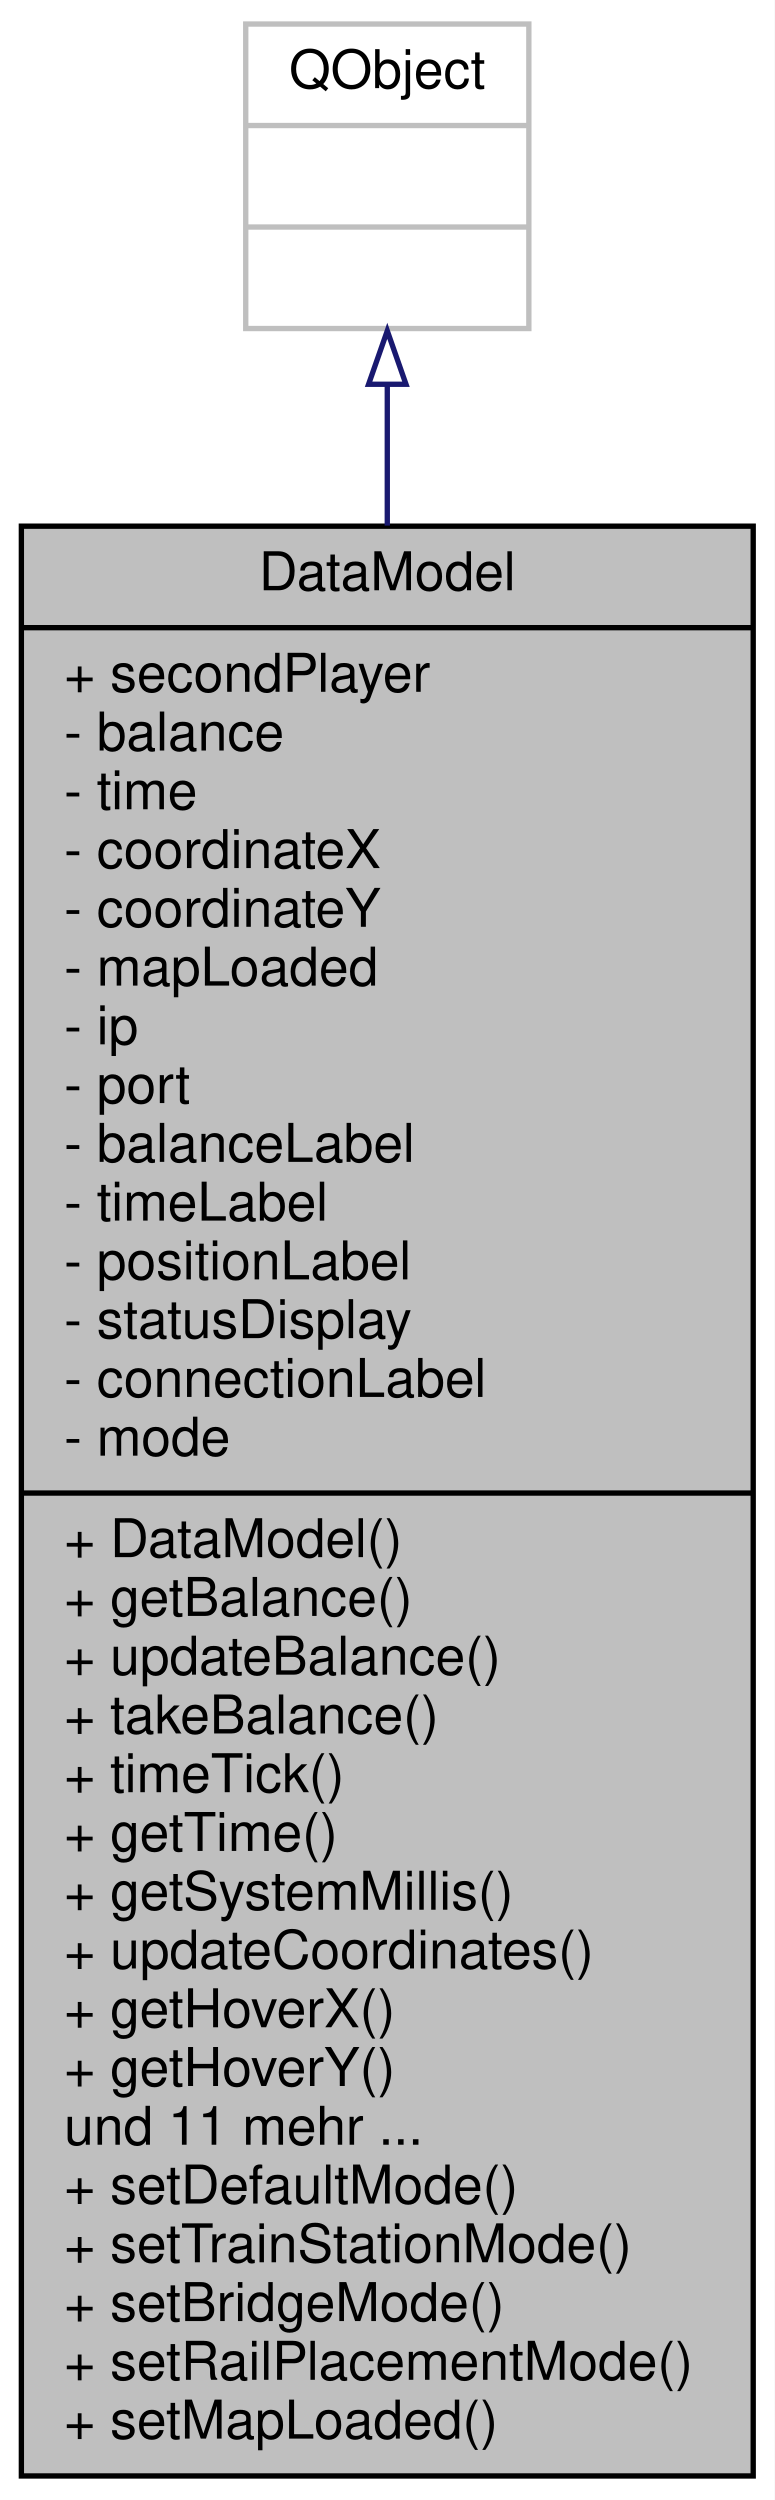
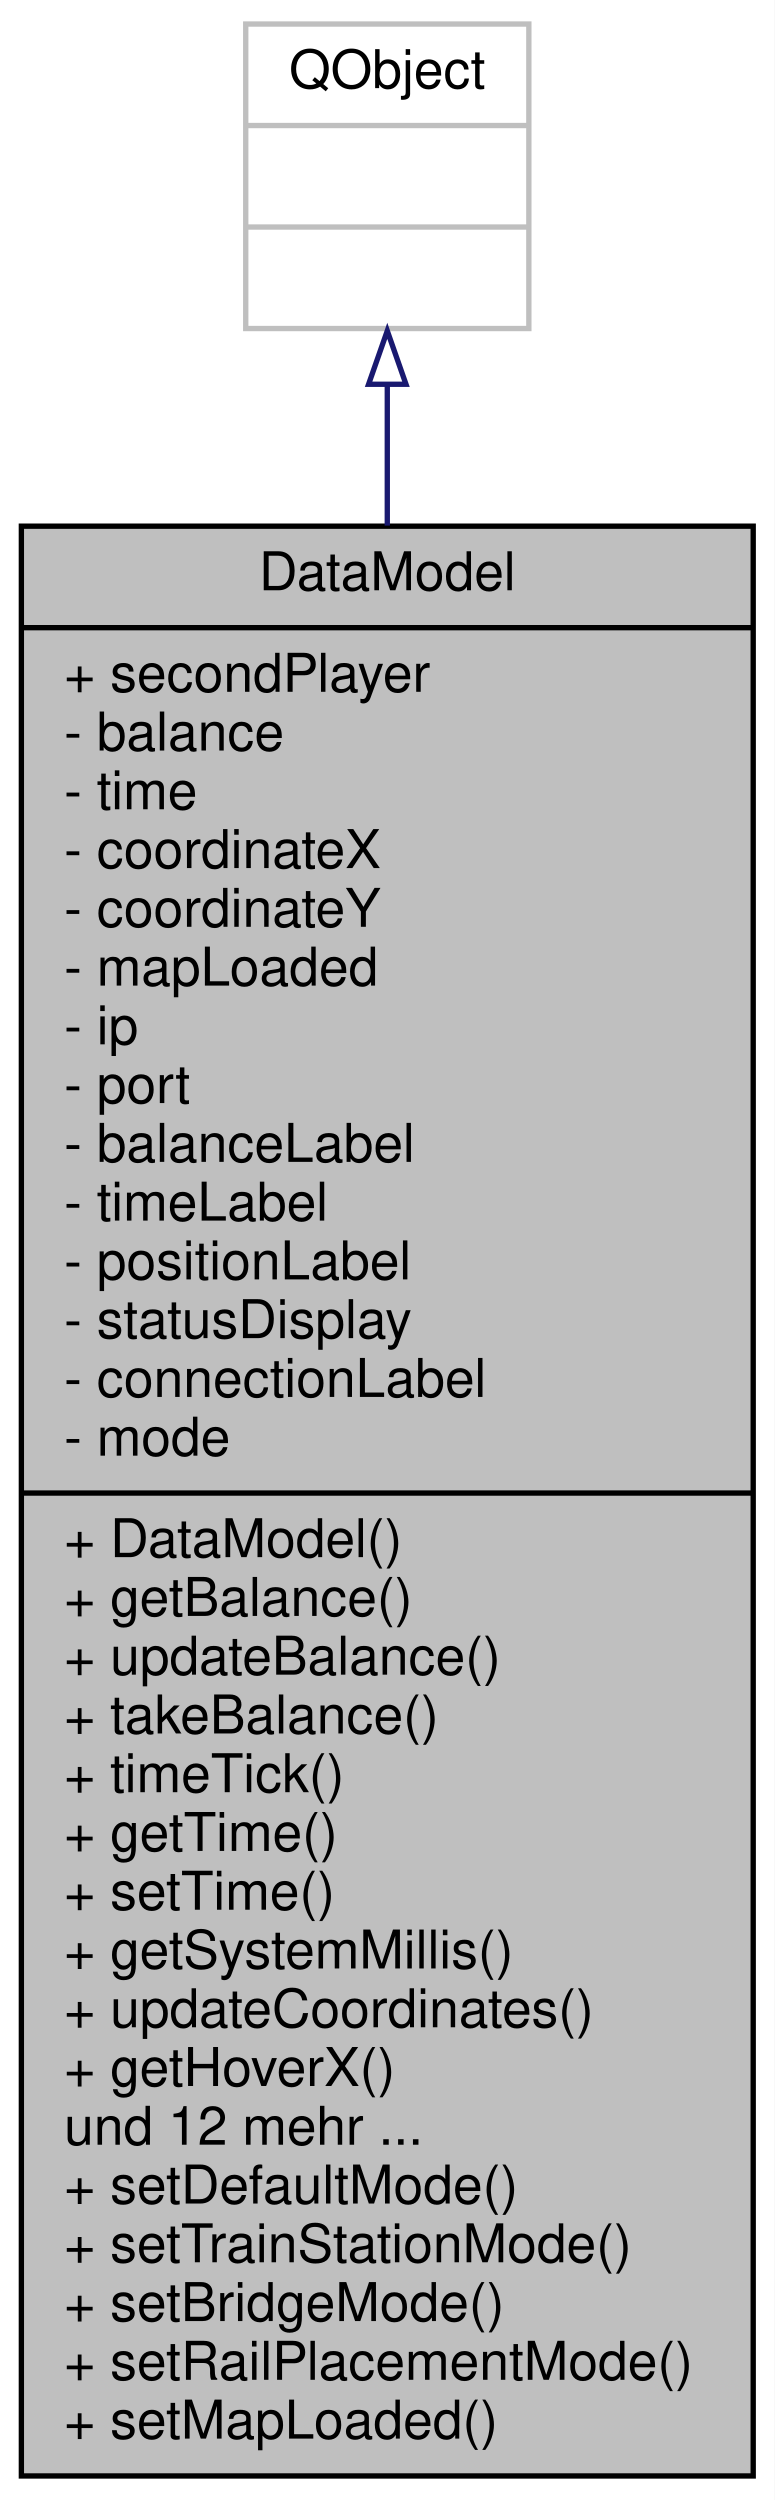
<svg xmlns="http://www.w3.org/2000/svg" xmlns:xlink="http://www.w3.org/1999/xlink" width="145pt" height="468pt" viewBox="0.00 0.00 145.00 468.00">
  <g id="graph0" class="graph" transform="scale(1 1) rotate(0) translate(4 464)">
    <polygon fill="#ffffff" stroke="transparent" points="-4,4 -4,-464 141,-464 141,4 -4,4" />
    <g id="node1" class="node">
      <g id="a_node1">
        <a xlink:title=" ">
          <polygon fill="#bfbfbf" stroke="#000000" points="0,-.5 0,-365.5 137,-365.5 137,-.5 0,-.5" />
          <text text-anchor="middle" x="68.5" y="-353.5" font-family="Helvetica,sans-Serif" font-size="10.00" fill="#000000">DataModel</text>
          <polyline fill="none" stroke="#000000" points="0,-346.5 137,-346.5 " />
          <text text-anchor="start" x="8" y="-334.5" font-family="Helvetica,sans-Serif" font-size="10.00" fill="#000000">+ secondPlayer</text>
          <text text-anchor="start" x="8" y="-323.5" font-family="Helvetica,sans-Serif" font-size="10.00" fill="#000000">- balance</text>
          <text text-anchor="start" x="8" y="-312.5" font-family="Helvetica,sans-Serif" font-size="10.00" fill="#000000">- time</text>
          <text text-anchor="start" x="8" y="-301.5" font-family="Helvetica,sans-Serif" font-size="10.00" fill="#000000">- coordinateX</text>
          <text text-anchor="start" x="8" y="-290.5" font-family="Helvetica,sans-Serif" font-size="10.00" fill="#000000">- coordinateY</text>
          <text text-anchor="start" x="8" y="-279.5" font-family="Helvetica,sans-Serif" font-size="10.00" fill="#000000">- mapLoaded</text>
          <text text-anchor="start" x="8" y="-268.5" font-family="Helvetica,sans-Serif" font-size="10.00" fill="#000000">- ip</text>
          <text text-anchor="start" x="8" y="-257.5" font-family="Helvetica,sans-Serif" font-size="10.00" fill="#000000">- port</text>
          <text text-anchor="start" x="8" y="-246.5" font-family="Helvetica,sans-Serif" font-size="10.00" fill="#000000">- balanceLabel</text>
          <text text-anchor="start" x="8" y="-235.5" font-family="Helvetica,sans-Serif" font-size="10.00" fill="#000000">- timeLabel</text>
          <text text-anchor="start" x="8" y="-224.5" font-family="Helvetica,sans-Serif" font-size="10.00" fill="#000000">- positionLabel</text>
          <text text-anchor="start" x="8" y="-213.5" font-family="Helvetica,sans-Serif" font-size="10.00" fill="#000000">- statusDisplay</text>
          <text text-anchor="start" x="8" y="-202.5" font-family="Helvetica,sans-Serif" font-size="10.00" fill="#000000">- connectionLabel</text>
          <text text-anchor="start" x="8" y="-191.5" font-family="Helvetica,sans-Serif" font-size="10.00" fill="#000000">- mode</text>
          <polyline fill="none" stroke="#000000" points="0,-184.5 137,-184.5 " />
          <text text-anchor="start" x="8" y="-172.5" font-family="Helvetica,sans-Serif" font-size="10.00" fill="#000000">+ DataModel()</text>
          <text text-anchor="start" x="8" y="-161.5" font-family="Helvetica,sans-Serif" font-size="10.00" fill="#000000">+ getBalance()</text>
          <text text-anchor="start" x="8" y="-150.5" font-family="Helvetica,sans-Serif" font-size="10.00" fill="#000000">+ updateBalance()</text>
          <text text-anchor="start" x="8" y="-139.5" font-family="Helvetica,sans-Serif" font-size="10.00" fill="#000000">+ takeBalance()</text>
          <text text-anchor="start" x="8" y="-128.5" font-family="Helvetica,sans-Serif" font-size="10.00" fill="#000000">+ timeTick()</text>
          <text text-anchor="start" x="8" y="-117.5" font-family="Helvetica,sans-Serif" font-size="10.00" fill="#000000">+ getTime()</text>
-           <text text-anchor="start" x="8" y="-106.5" font-family="Helvetica,sans-Serif" font-size="10.00" fill="#000000">+ getSystemMillis()</text>
-           <text text-anchor="start" x="8" y="-95.5" font-family="Helvetica,sans-Serif" font-size="10.00" fill="#000000">+ updateCoordinates()</text>
-           <text text-anchor="start" x="8" y="-84.5" font-family="Helvetica,sans-Serif" font-size="10.00" fill="#000000">+ getHoverX()</text>
-           <text text-anchor="start" x="8" y="-73.5" font-family="Helvetica,sans-Serif" font-size="10.00" fill="#000000">+ getHoverY()</text>
-           <text text-anchor="start" x="8" y="-62.5" font-family="Helvetica,sans-Serif" font-size="10.00" fill="#000000">und 11 mehr ...</text>
+           <text text-anchor="start" x="8" y="-106.5" font-family="Helvetica,sans-Serif" font-size="10.00" fill="#000000">+ setTime()</text>
+           <text text-anchor="start" x="8" y="-95.5" font-family="Helvetica,sans-Serif" font-size="10.00" fill="#000000">+ getSystemMillis()</text>
+           <text text-anchor="start" x="8" y="-84.5" font-family="Helvetica,sans-Serif" font-size="10.00" fill="#000000">+ updateCoordinates()</text>
+           <text text-anchor="start" x="8" y="-73.5" font-family="Helvetica,sans-Serif" font-size="10.00" fill="#000000">+ getHoverX()</text>
+           <text text-anchor="start" x="8" y="-62.5" font-family="Helvetica,sans-Serif" font-size="10.00" fill="#000000">und 12 mehr ...</text>
          <text text-anchor="start" x="8" y="-51.5" font-family="Helvetica,sans-Serif" font-size="10.00" fill="#000000">+ setDefaultMode()</text>
          <text text-anchor="start" x="8" y="-40.5" font-family="Helvetica,sans-Serif" font-size="10.00" fill="#000000">+ setTrainStationMode()</text>
          <text text-anchor="start" x="8" y="-29.5" font-family="Helvetica,sans-Serif" font-size="10.00" fill="#000000">+ setBridgeMode()</text>
          <text text-anchor="start" x="8" y="-18.5" font-family="Helvetica,sans-Serif" font-size="10.00" fill="#000000">+ setRailPlacementMode()</text>
          <text text-anchor="start" x="8" y="-7.5" font-family="Helvetica,sans-Serif" font-size="10.00" fill="#000000">+ setMapLoaded()</text>
        </a>
      </g>
    </g>
    <g id="node2" class="node">
      <g id="a_node2">
        <a xlink:title=" ">
          <polygon fill="#ffffff" stroke="#bfbfbf" points="42,-402.5 42,-459.5 95,-459.5 95,-402.5 42,-402.5" />
          <text text-anchor="middle" x="68.5" y="-447.5" font-family="Helvetica,sans-Serif" font-size="10.00" fill="#000000">QObject</text>
          <polyline fill="none" stroke="#bfbfbf" points="42,-440.5 95,-440.5 " />
          <text text-anchor="middle" x="68.5" y="-428.5" font-family="Helvetica,sans-Serif" font-size="10.00" fill="#000000"> </text>
          <polyline fill="none" stroke="#bfbfbf" points="42,-421.5 95,-421.5 " />
          <text text-anchor="middle" x="68.5" y="-409.5" font-family="Helvetica,sans-Serif" font-size="10.00" fill="#000000"> </text>
        </a>
      </g>
    </g>
    <g id="edge1" class="edge">
      <path fill="none" stroke="#191970" d="M68.5,-391.813C68.5,-383.867 68.5,-375.03 68.5,-365.606" />
      <polygon fill="none" stroke="#191970" points="65,-392.066 68.5,-402.066 72,-392.066 65,-392.066" />
    </g>
  </g>
</svg>
